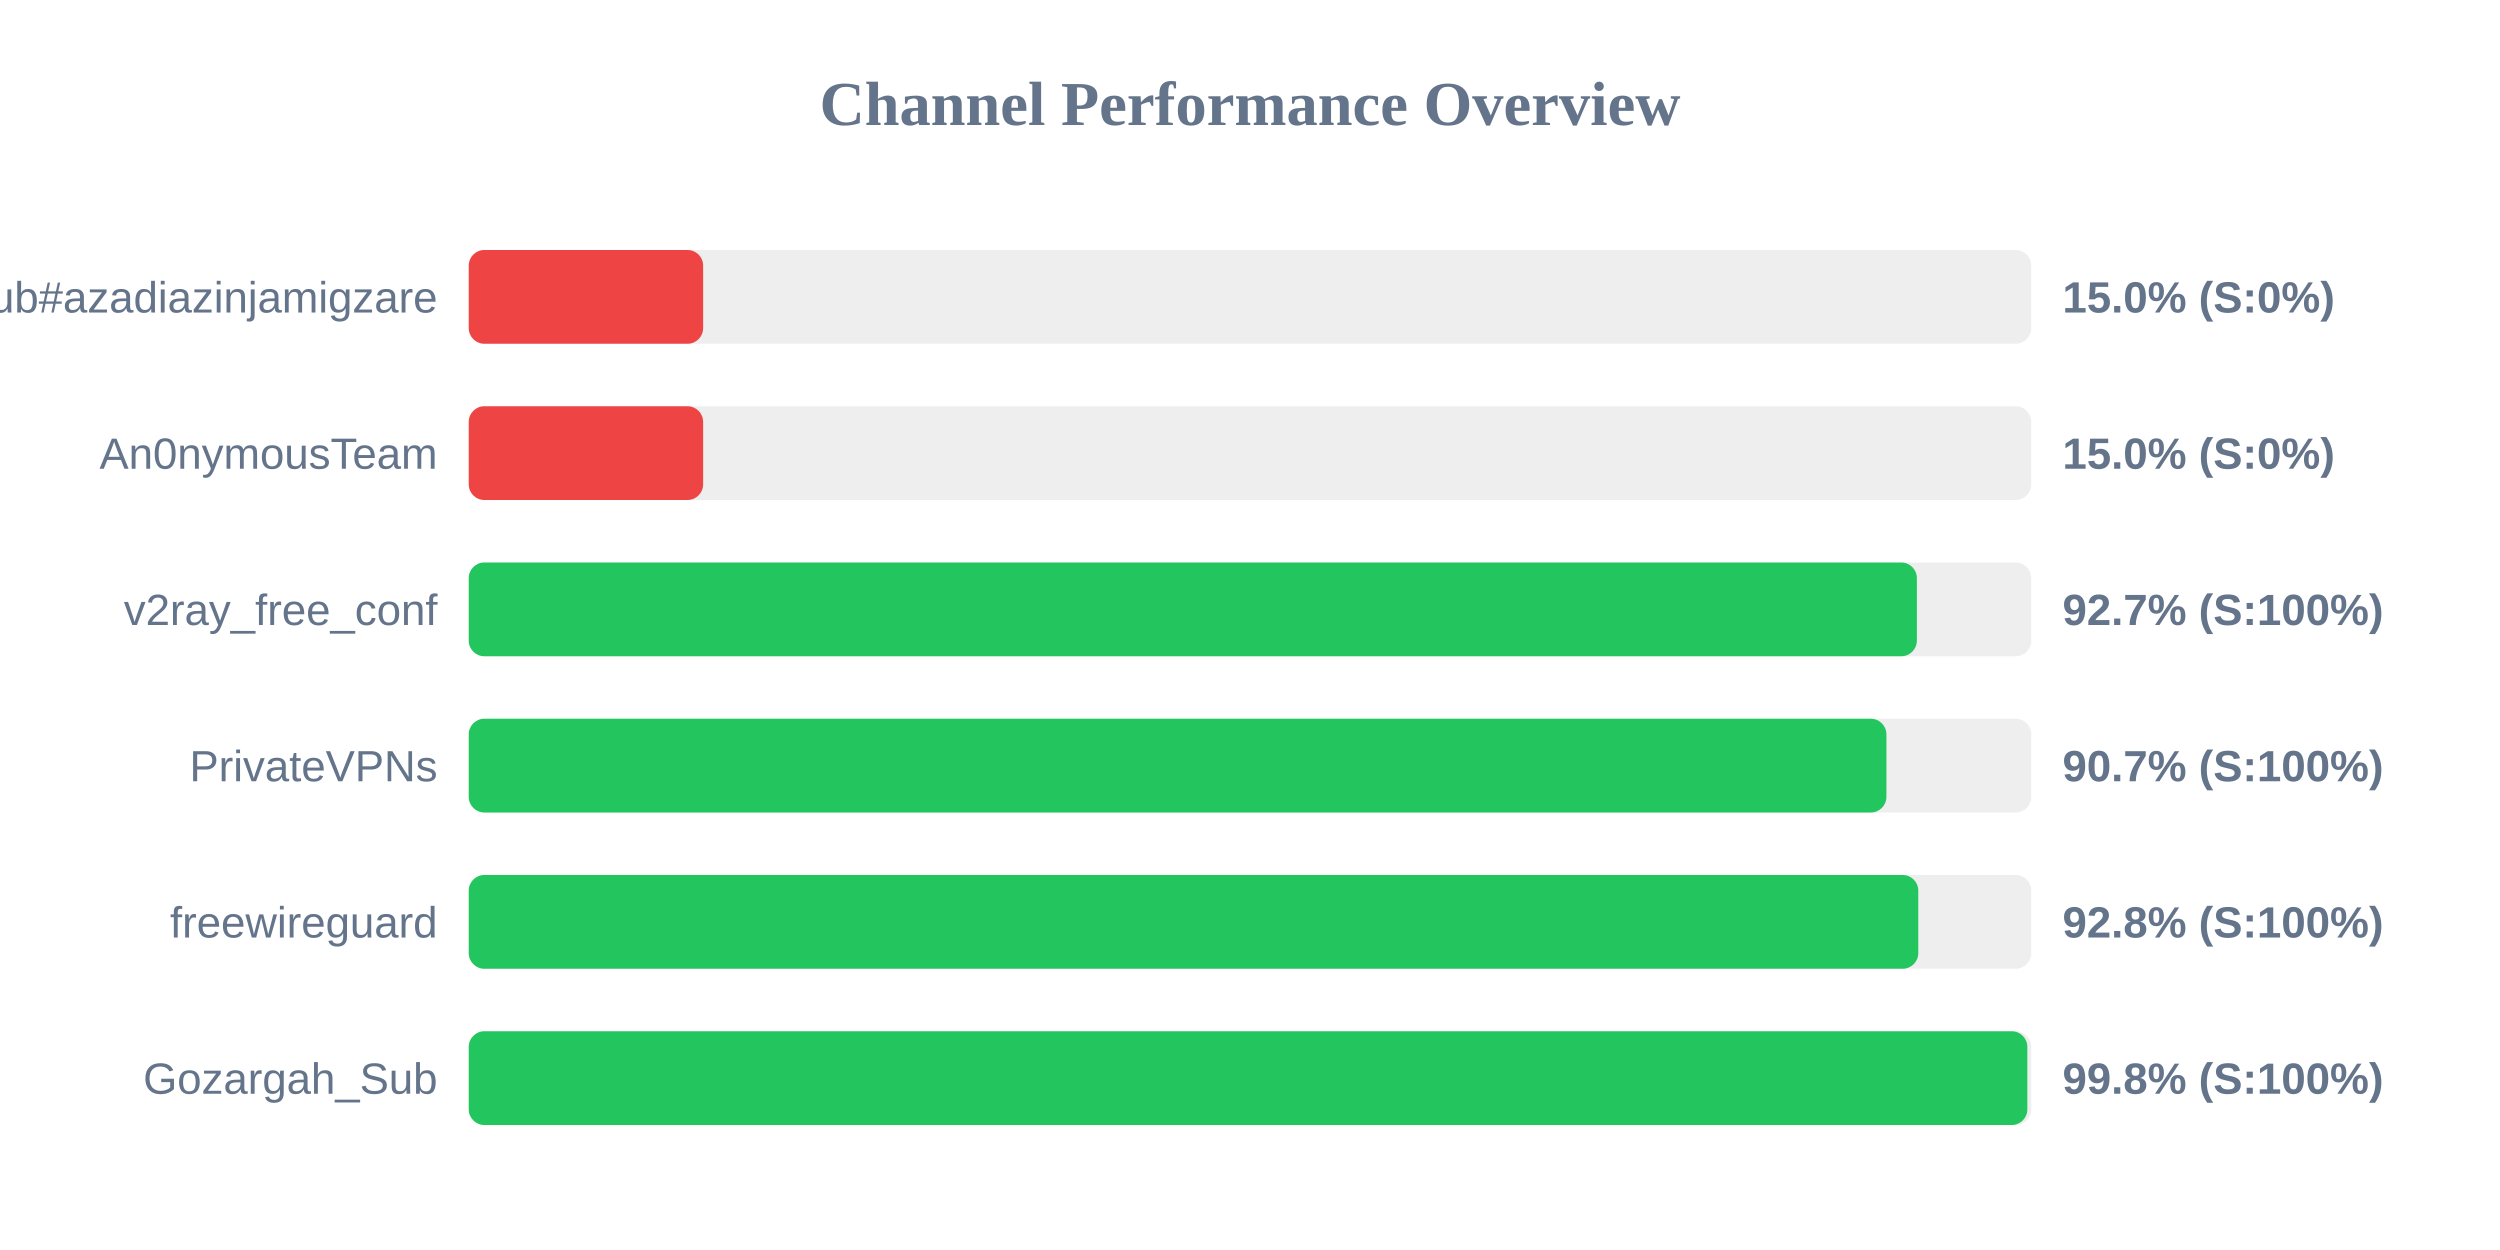
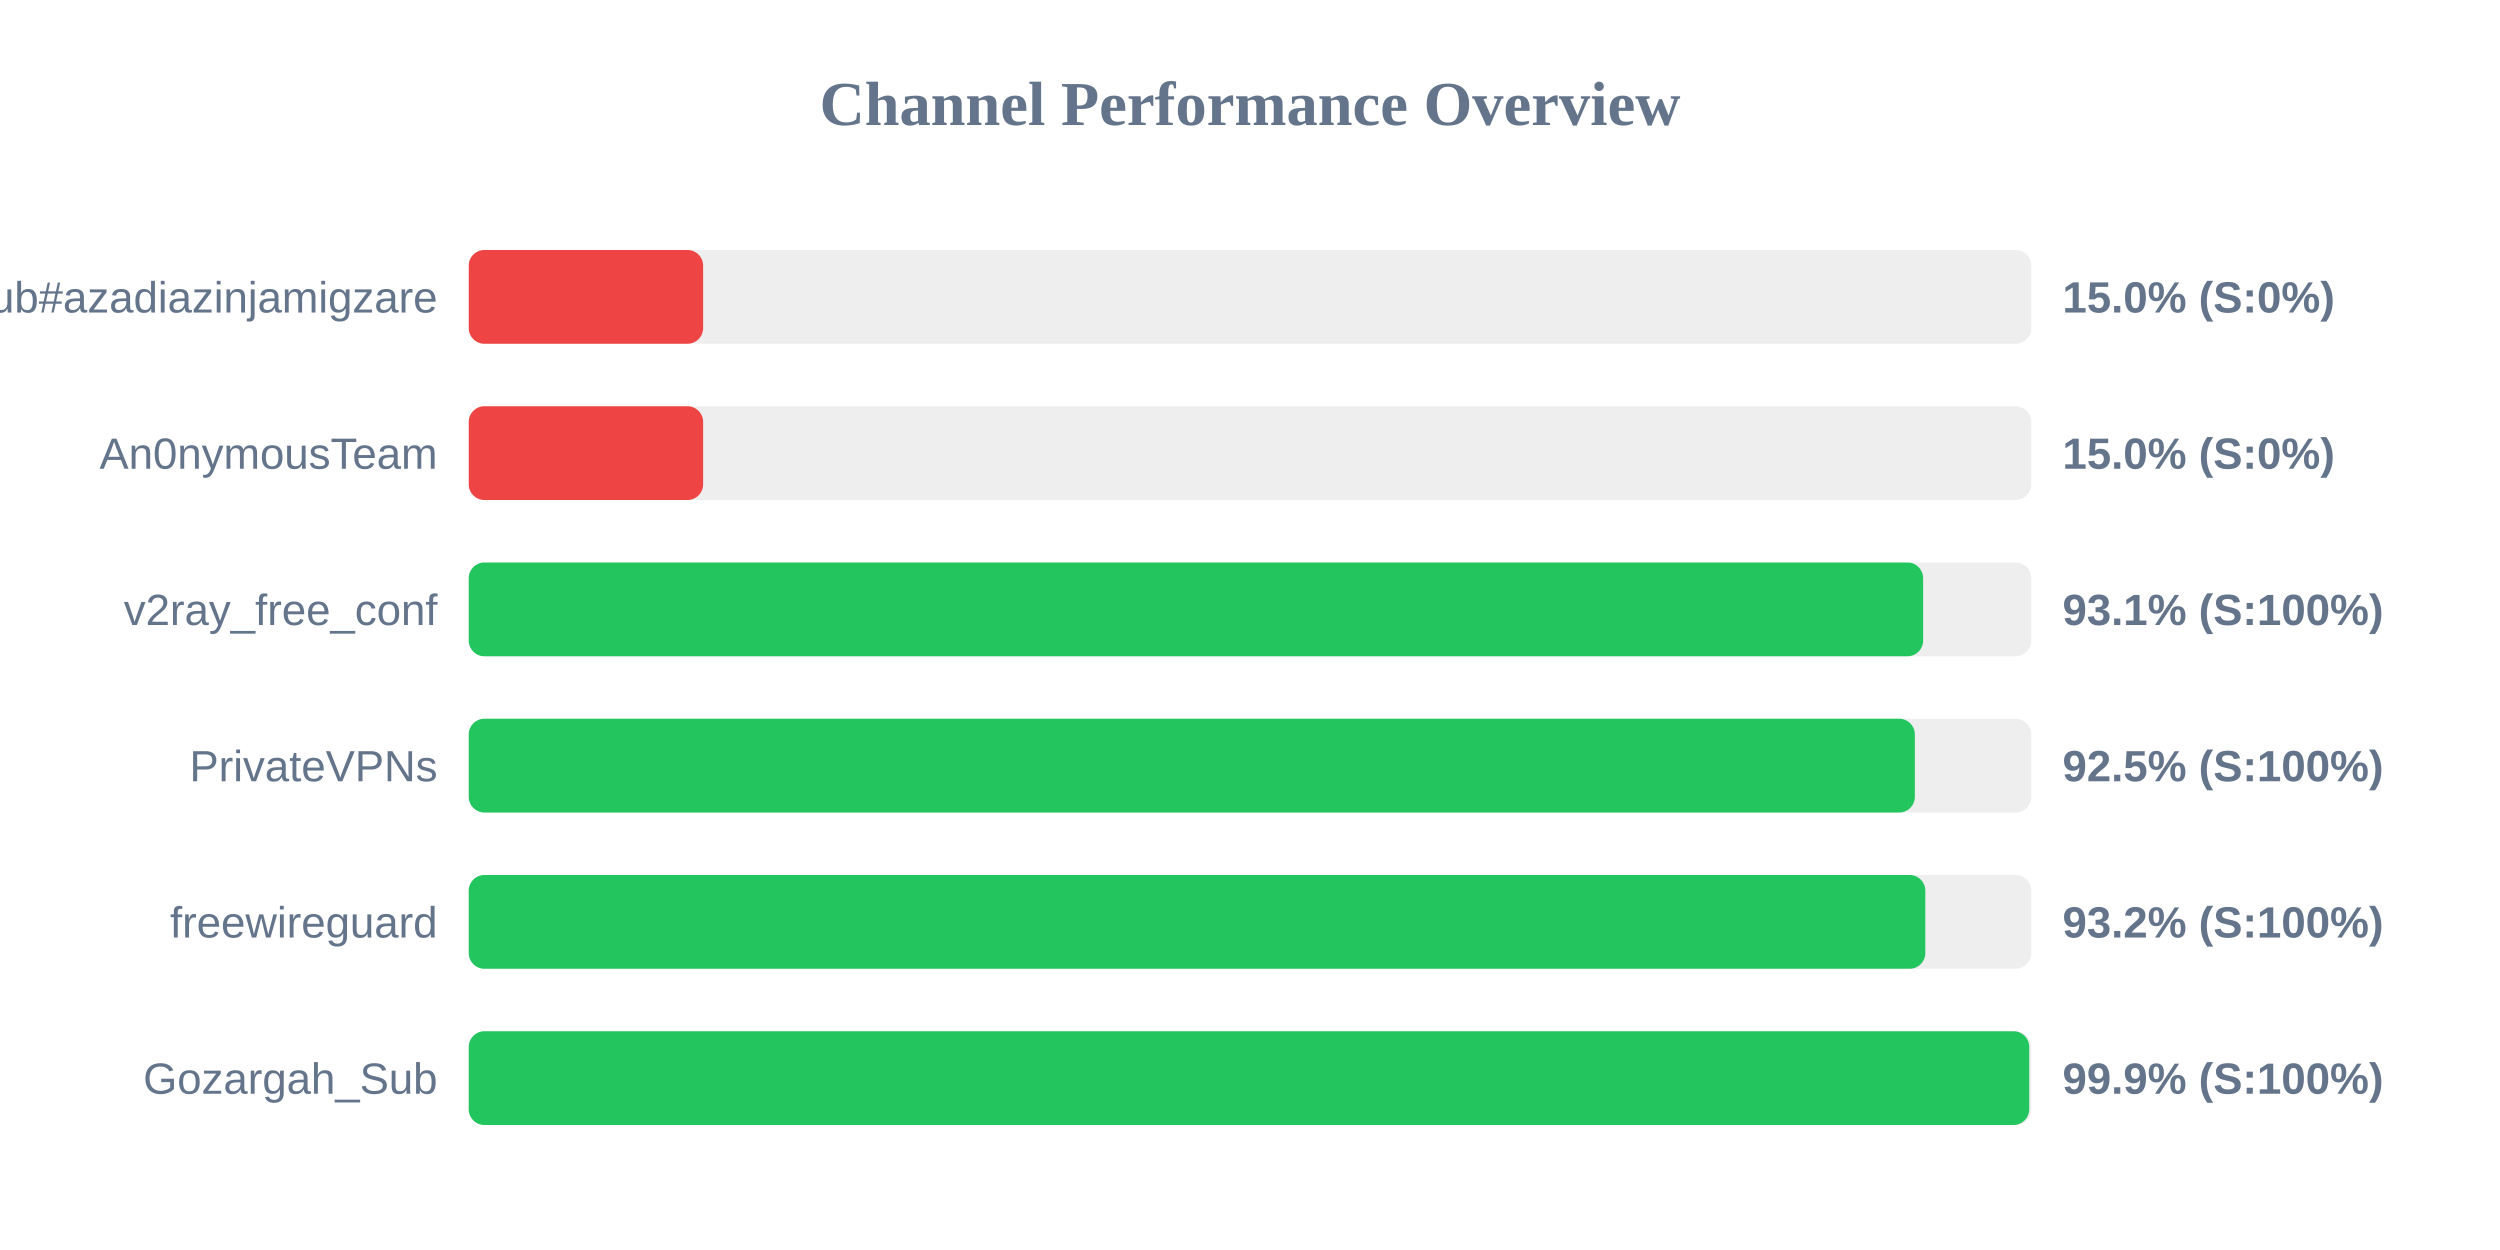
<svg xmlns="http://www.w3.org/2000/svg" width="800" height="400" version="1.1">
  <style>
        .row { font: 14px Arial; fill: #64748b; }
        .score { font: bold 14px Arial; fill: #64748b; }
    </style>
  <text x="400" y="40" text-anchor="middle" font-size="20px" font-weight="bold" fill="#64748b">Channel Performance Overview</text>
  <rect x="150" y="80" width="500" height="30" fill="#eee" rx="5" />
  <rect x="150" y="80" width="75.0" height="30" fill="#ef4444" rx="5" />
  <text x="140" y="100" text-anchor="end" class="row">Sub#azadiazinjamigzare</text>
  <text x="660" y="100" text-anchor="start" class="score">15.0% (S:0%)</text>
  <rect x="150" y="130" width="500" height="30" fill="#eee" rx="5" />
  <rect x="150" y="130" width="75.0" height="30" fill="#ef4444" rx="5" />
  <text x="140" y="150" text-anchor="end" class="row">An0nymousTeam</text>
  <text x="660" y="150" text-anchor="start" class="score">15.0% (S:0%)</text>
  <rect x="150" y="180" width="500" height="30" fill="#eee" rx="5" />
-   <rect x="150" y="180" width="463.4" height="30" fill="#22c55e" rx="5" />
+   <rect x="150" y="180" width="465.4" height="30" fill="#22c55e" rx="5" />
  <text x="140" y="200" text-anchor="end" class="row">v2ray_free_conf</text>
-   <text x="660" y="200" text-anchor="start" class="score">92.7% (S:100%)</text>
+   <text x="660" y="200" text-anchor="start" class="score">93.1% (S:100%)</text>
  <rect x="150" y="230" width="500" height="30" fill="#eee" rx="5" />
-   <rect x="150" y="230" width="453.65" height="30" fill="#22c55e" rx="5" />
+   <rect x="150" y="230" width="462.75" height="30" fill="#22c55e" rx="5" />
  <text x="140" y="250" text-anchor="end" class="row">PrivateVPNs</text>
-   <text x="660" y="250" text-anchor="start" class="score">90.7% (S:100%)</text>
+   <text x="660" y="250" text-anchor="start" class="score">92.5% (S:100%)</text>
  <rect x="150" y="280" width="500" height="30" fill="#eee" rx="5" />
-   <rect x="150" y="280" width="463.85" height="30" fill="#22c55e" rx="5" />
+   <rect x="150" y="280" width="466.1" height="30" fill="#22c55e" rx="5" />
  <text x="140" y="300" text-anchor="end" class="row">freewireguard</text>
-   <text x="660" y="300" text-anchor="start" class="score">92.8% (S:100%)</text>
+   <text x="660" y="300" text-anchor="start" class="score">93.2% (S:100%)</text>
  <rect x="150" y="330" width="500" height="30" fill="#eee" rx="5" />
-   <rect x="150" y="330" width="498.75" height="30" fill="#22c55e" rx="5" />
+   <rect x="150" y="330" width="499.35" height="30" fill="#22c55e" rx="5" />
  <text x="140" y="350" text-anchor="end" class="row">Gozargah_Sub</text>
-   <text x="660" y="350" text-anchor="start" class="score">99.8% (S:100%)</text>
+   <text x="660" y="350" text-anchor="start" class="score">99.9% (S:100%)</text>
</svg>
